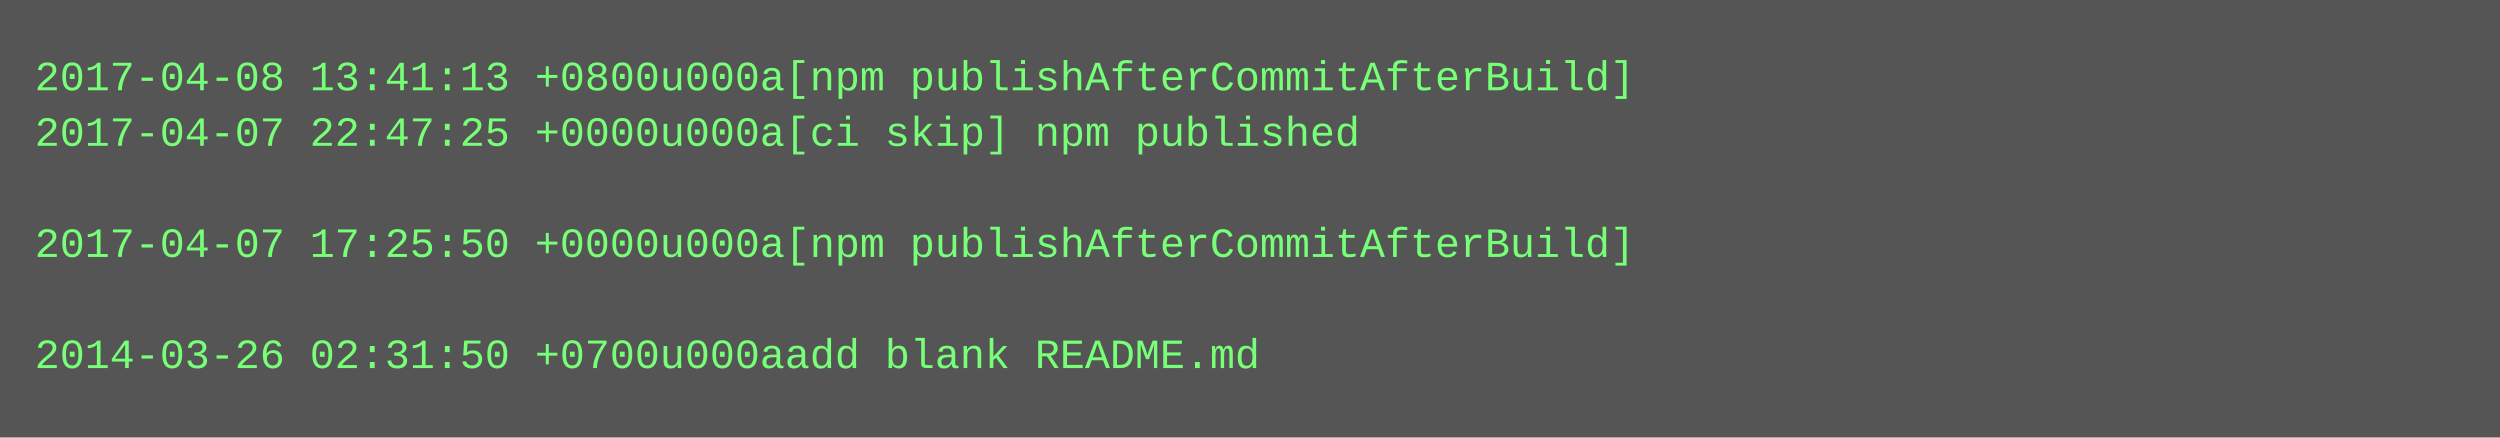
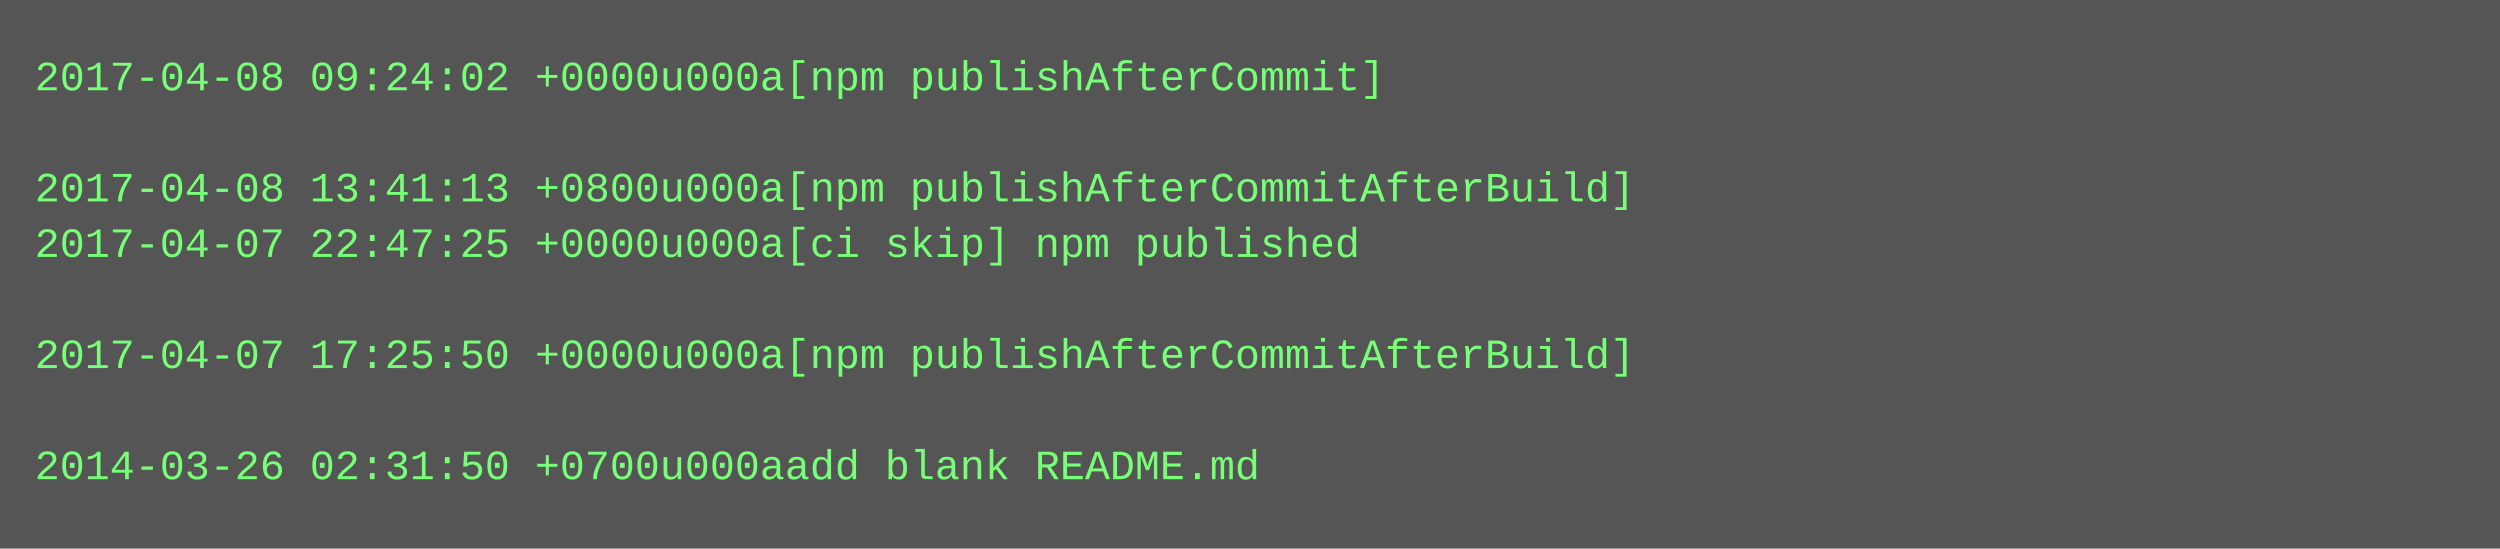
- <svg xmlns="http://www.w3.org/2000/svg" height="126" width="720">
-   <rect height="126" fill="#555" width="720" />
+ <svg xmlns="http://www.w3.org/2000/svg" height="158" width="720">
+   <rect height="158" fill="#555" width="720" />
  <text fill="#7f7" font-family="Courier New" font-size="12" xml:space="preserve">
-     <tspan x="10" y="26">2017-04-08 13:41:13 +0800u000a[npm publishAfterCommitAfterBuild]</tspan>
-     <tspan x="10" y="42">2017-04-07 22:47:25 +0000u000a[ci skip] npm published</tspan>
-     <tspan x="10" y="58" />
-     <tspan x="10" y="74">2017-04-07 17:25:50 +0000u000a[npm publishAfterCommitAfterBuild]</tspan>
+     <tspan x="10" y="26">2017-04-08 09:24:02 +0000u000a[npm publishAfterCommit]</tspan>
+     <tspan x="10" y="42" />
+     <tspan x="10" y="58">2017-04-08 13:41:13 +0800u000a[npm publishAfterCommitAfterBuild]</tspan>
+     <tspan x="10" y="74">2017-04-07 22:47:25 +0000u000a[ci skip] npm published</tspan>
    <tspan x="10" y="90" />
-     <tspan x="10" y="106">2014-03-26 02:31:50 +0700u000aadd blank README.md</tspan>
+     <tspan x="10" y="106">2017-04-07 17:25:50 +0000u000a[npm publishAfterCommitAfterBuild]</tspan>
+     <tspan x="10" y="122" />
+     <tspan x="10" y="138">2014-03-26 02:31:50 +0700u000aadd blank README.md</tspan>
  </text>
</svg>
